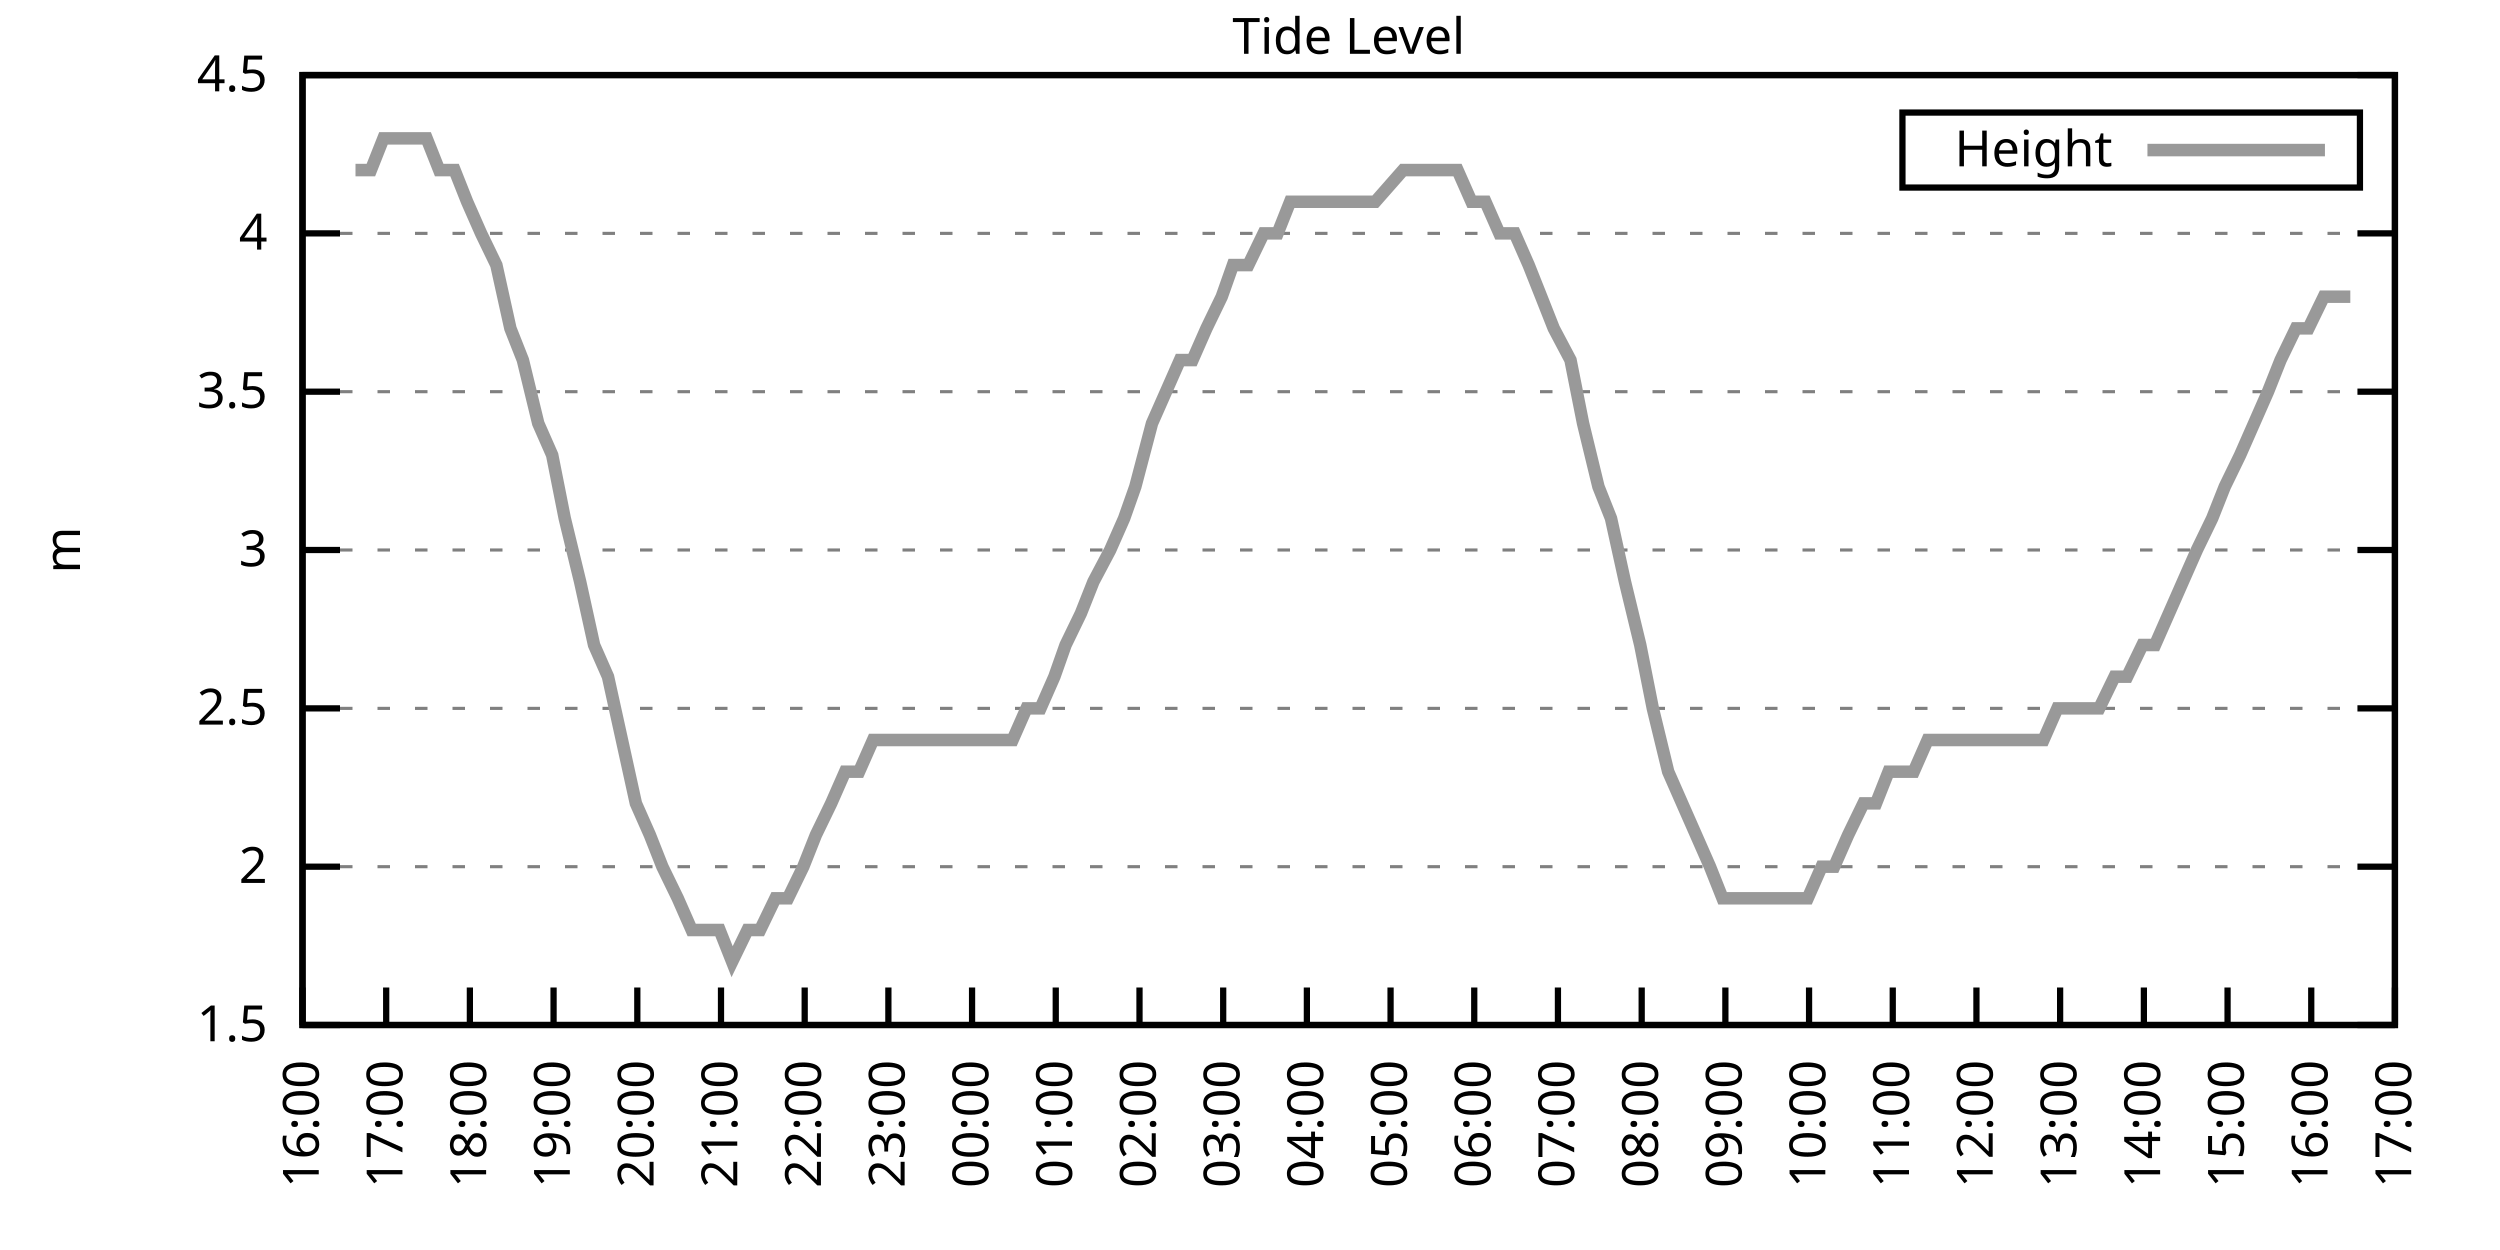
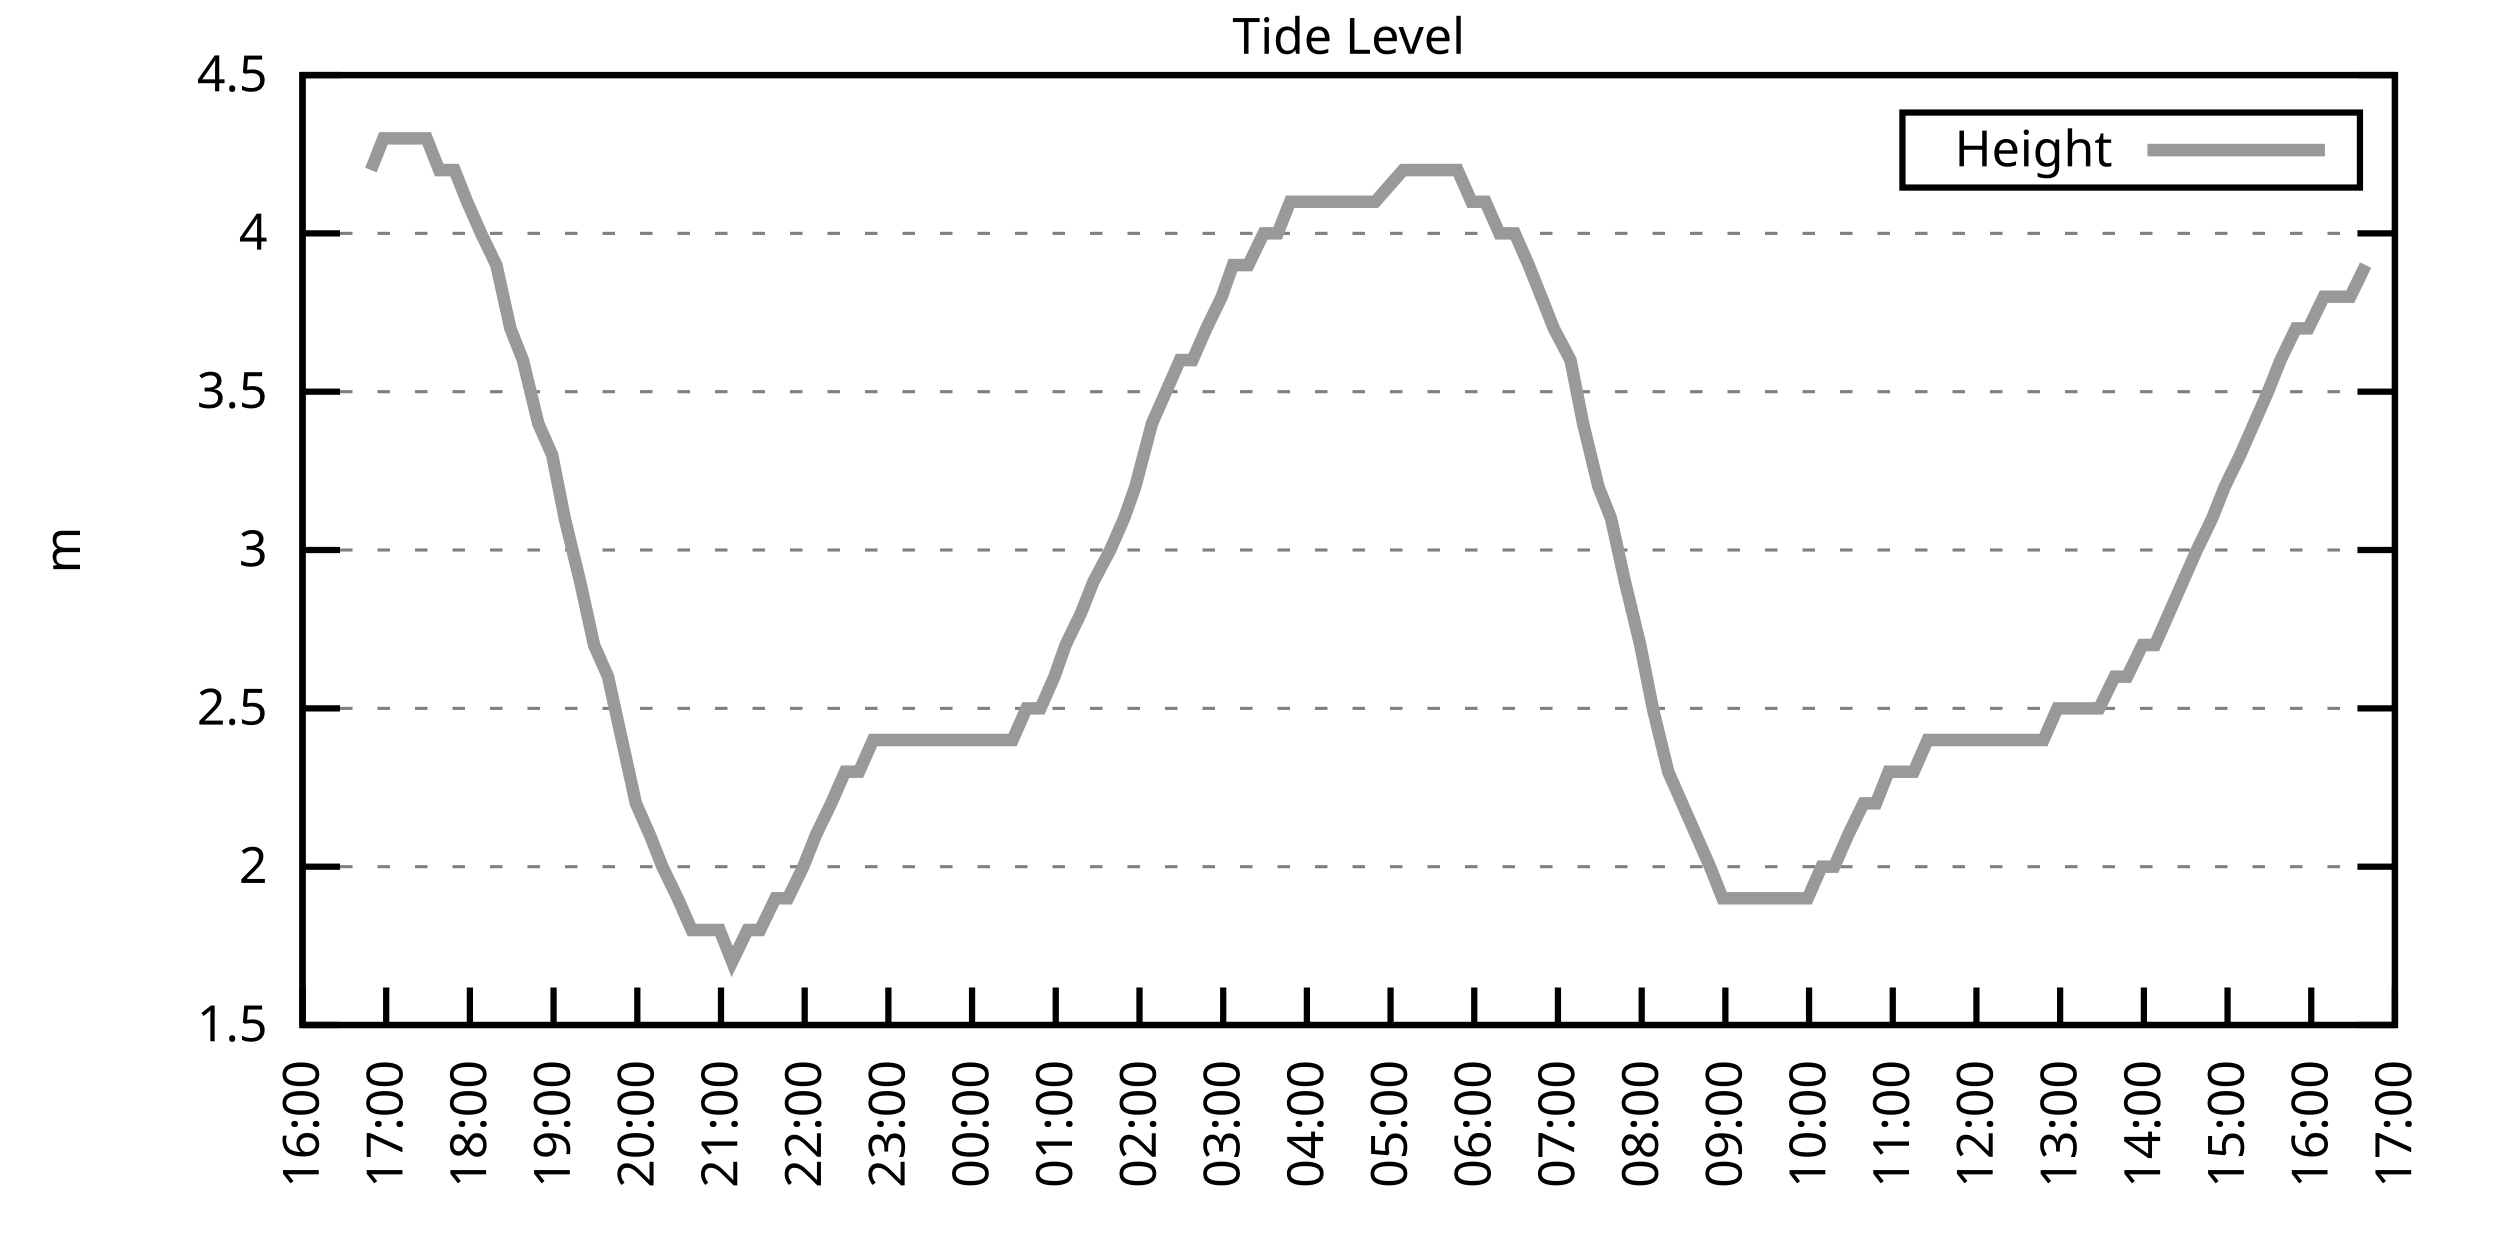
<svg xmlns="http://www.w3.org/2000/svg" xmlns:xlink="http://www.w3.org/1999/xlink" width="400" height="200" viewBox="0 0 400 200">
  <g id="gnuplot_canvas">
    <rect x="0" y="0" width="400" height="200" fill="none" />
    <defs>
      <circle id="gpDot" r="0.5" stroke-width="0.5" stroke="currentColor" />
      <path id="gpPt0" stroke-width="0.333" stroke="currentColor" d="M-1,0 h2 M0,-1 v2" />
      <path id="gpPt1" stroke-width="0.333" stroke="currentColor" d="M-1,-1 L1,1 M1,-1 L-1,1" />
      <path id="gpPt2" stroke-width="0.333" stroke="currentColor" d="M-1,0 L1,0 M0,-1 L0,1 M-1,-1 L1,1 M-1,1 L1,-1" />
      <rect id="gpPt3" stroke-width="0.333" stroke="currentColor" x="-1" y="-1" width="2" height="2" />
      <rect id="gpPt4" stroke-width="0.333" stroke="currentColor" fill="currentColor" x="-1" y="-1" width="2" height="2" />
      <circle id="gpPt5" stroke-width="0.333" stroke="currentColor" cx="0" cy="0" r="1" />
      <use xlink:href="#gpPt5" id="gpPt6" fill="currentColor" stroke="none" />
      <path id="gpPt7" stroke-width="0.333" stroke="currentColor" d="M0,-1.33 L-1.33,0.67 L1.33,0.67 z" />
      <use xlink:href="#gpPt7" id="gpPt8" fill="currentColor" stroke="none" />
      <use xlink:href="#gpPt7" id="gpPt9" stroke="currentColor" transform="rotate(180)" />
      <use xlink:href="#gpPt9" id="gpPt10" fill="currentColor" stroke="none" />
      <use xlink:href="#gpPt3" id="gpPt11" stroke="currentColor" transform="rotate(45)" />
      <use xlink:href="#gpPt11" id="gpPt12" fill="currentColor" stroke="none" />
      <path id="gpPt13" stroke-width="0.333" stroke="currentColor" d="M0,1.330 L1.265,0.411 L0.782,-1.067 L-0.782,-1.076 L-1.265,0.411 z" />
      <use xlink:href="#gpPt13" id="gpPt14" fill="currentColor" stroke="none" />
      <filter id="textbox" filterUnits="objectBoundingBox" x="0" y="0" height="1" width="1">
        <feFlood flood-color="white" flood-opacity="1" result="bgnd" />
        <feComposite in="SourceGraphic" in2="bgnd" operator="atop" />
      </filter>
      <filter id="greybox" filterUnits="objectBoundingBox" x="0" y="0" height="1" width="1">
        <feFlood flood-color="lightgrey" flood-opacity="1" result="grey" />
        <feComposite in="SourceGraphic" in2="grey" operator="atop" />
      </filter>
    </defs>
    <g fill="none" color="white" stroke="currentColor" stroke-width="1.00" stroke-linecap="butt" stroke-linejoin="miter">
</g>
    <g fill="none" color="black" stroke="currentColor" stroke-width="1.00" stroke-linecap="butt" stroke-linejoin="miter">
      <g stroke="none" shape-rendering="crispEdges">
        <polygon fill="rgb(255, 255, 255)" points="48.40,164.00 383.18,164.00 383.18,12.02 48.40,12.02 " />
      </g>
    </g>
    <g fill="none" color="black" stroke="currentColor" stroke-width="1.00" stroke-linecap="butt" stroke-linejoin="miter">
</g>
    <g fill="none" color="black" stroke="black" stroke-width="0.50" stroke-linecap="butt" stroke-linejoin="miter">
</g>
    <g fill="none" color="gray" stroke="currentColor" stroke-width="0.50" stroke-linecap="butt" stroke-linejoin="miter">
      <path stroke="gray" stroke-dasharray="2,4" class="gridline" d="M48.40,164.00 L383.19,164.00  " />
    </g>
    <g fill="none" color="gray" stroke="gray" stroke-width="1.00" stroke-linecap="butt" stroke-linejoin="miter">
</g>
    <g fill="none" color="black" stroke="currentColor" stroke-width="1.00" stroke-linecap="butt" stroke-linejoin="miter">
      <path stroke="black" d="M48.40,164.00 L54.40,164.00 M383.19,164.00 L377.19,164.00  " />
      <g transform="translate(42.80,166.60)" stroke="none" fill="black" font-family="Sans" font-size="8.00" text-anchor="end">
        <text>
          <tspan font-family="Sans"> 1.5</tspan>
        </text>
      </g>
    </g>
    <g fill="none" color="black" stroke="currentColor" stroke-width="1.00" stroke-linecap="butt" stroke-linejoin="miter">
</g>
    <g fill="none" color="black" stroke="black" stroke-width="0.50" stroke-linecap="butt" stroke-linejoin="miter">
</g>
    <g fill="none" color="gray" stroke="currentColor" stroke-width="0.50" stroke-linecap="butt" stroke-linejoin="miter">
      <path stroke="gray" stroke-dasharray="2,4" class="gridline" d="M48.40,138.67 L383.19,138.67  " />
    </g>
    <g fill="none" color="gray" stroke="gray" stroke-width="1.00" stroke-linecap="butt" stroke-linejoin="miter">
</g>
    <g fill="none" color="black" stroke="currentColor" stroke-width="1.00" stroke-linecap="butt" stroke-linejoin="miter">
      <path stroke="black" d="M48.40,138.67 L54.40,138.67 M383.19,138.67 L377.19,138.67  " />
      <g transform="translate(42.80,141.27)" stroke="none" fill="black" font-family="Sans" font-size="8.00" text-anchor="end">
        <text>
          <tspan font-family="Sans"> 2</tspan>
        </text>
      </g>
    </g>
    <g fill="none" color="black" stroke="currentColor" stroke-width="1.00" stroke-linecap="butt" stroke-linejoin="miter">
</g>
    <g fill="none" color="black" stroke="black" stroke-width="0.50" stroke-linecap="butt" stroke-linejoin="miter">
</g>
    <g fill="none" color="gray" stroke="currentColor" stroke-width="0.50" stroke-linecap="butt" stroke-linejoin="miter">
      <path stroke="gray" stroke-dasharray="2,4" class="gridline" d="M48.40,113.34 L383.19,113.34  " />
    </g>
    <g fill="none" color="gray" stroke="gray" stroke-width="1.00" stroke-linecap="butt" stroke-linejoin="miter">
</g>
    <g fill="none" color="black" stroke="currentColor" stroke-width="1.00" stroke-linecap="butt" stroke-linejoin="miter">
      <path stroke="black" d="M48.40,113.34 L54.40,113.34 M383.19,113.34 L377.19,113.34  " />
      <g transform="translate(42.80,115.94)" stroke="none" fill="black" font-family="Sans" font-size="8.00" text-anchor="end">
        <text>
          <tspan font-family="Sans"> 2.5</tspan>
        </text>
      </g>
    </g>
    <g fill="none" color="black" stroke="currentColor" stroke-width="1.00" stroke-linecap="butt" stroke-linejoin="miter">
</g>
    <g fill="none" color="black" stroke="black" stroke-width="0.50" stroke-linecap="butt" stroke-linejoin="miter">
</g>
    <g fill="none" color="gray" stroke="currentColor" stroke-width="0.50" stroke-linecap="butt" stroke-linejoin="miter">
      <path stroke="gray" stroke-dasharray="2,4" class="gridline" d="M48.40,88.00 L383.19,88.00  " />
    </g>
    <g fill="none" color="gray" stroke="gray" stroke-width="1.00" stroke-linecap="butt" stroke-linejoin="miter">
</g>
    <g fill="none" color="black" stroke="currentColor" stroke-width="1.00" stroke-linecap="butt" stroke-linejoin="miter">
      <path stroke="black" d="M48.40,88.00 L54.40,88.00 M383.19,88.00 L377.19,88.00  " />
      <g transform="translate(42.80,90.60)" stroke="none" fill="black" font-family="Sans" font-size="8.00" text-anchor="end">
        <text>
          <tspan font-family="Sans"> 3</tspan>
        </text>
      </g>
    </g>
    <g fill="none" color="black" stroke="currentColor" stroke-width="1.00" stroke-linecap="butt" stroke-linejoin="miter">
</g>
    <g fill="none" color="black" stroke="black" stroke-width="0.50" stroke-linecap="butt" stroke-linejoin="miter">
</g>
    <g fill="none" color="gray" stroke="currentColor" stroke-width="0.50" stroke-linecap="butt" stroke-linejoin="miter">
      <path stroke="gray" stroke-dasharray="2,4" class="gridline" d="M48.40,62.67 L383.19,62.67  " />
    </g>
    <g fill="none" color="gray" stroke="gray" stroke-width="1.00" stroke-linecap="butt" stroke-linejoin="miter">
</g>
    <g fill="none" color="black" stroke="currentColor" stroke-width="1.00" stroke-linecap="butt" stroke-linejoin="miter">
      <path stroke="black" d="M48.40,62.67 L54.40,62.67 M383.19,62.67 L377.19,62.67  " />
      <g transform="translate(42.80,65.27)" stroke="none" fill="black" font-family="Sans" font-size="8.00" text-anchor="end">
        <text>
          <tspan font-family="Sans"> 3.5</tspan>
        </text>
      </g>
    </g>
    <g fill="none" color="black" stroke="currentColor" stroke-width="1.00" stroke-linecap="butt" stroke-linejoin="miter">
</g>
    <g fill="none" color="black" stroke="black" stroke-width="0.50" stroke-linecap="butt" stroke-linejoin="miter">
</g>
    <g fill="none" color="gray" stroke="currentColor" stroke-width="0.50" stroke-linecap="butt" stroke-linejoin="miter">
      <path stroke="gray" stroke-dasharray="2,4" class="gridline" d="M48.40,37.34 L383.19,37.34  " />
    </g>
    <g fill="none" color="gray" stroke="gray" stroke-width="1.00" stroke-linecap="butt" stroke-linejoin="miter">
</g>
    <g fill="none" color="black" stroke="currentColor" stroke-width="1.00" stroke-linecap="butt" stroke-linejoin="miter">
      <path stroke="black" d="M48.40,37.34 L54.40,37.34 M383.19,37.34 L377.19,37.34  " />
      <g transform="translate(42.80,39.94)" stroke="none" fill="black" font-family="Sans" font-size="8.00" text-anchor="end">
        <text>
          <tspan font-family="Sans"> 4</tspan>
        </text>
      </g>
    </g>
    <g fill="none" color="black" stroke="currentColor" stroke-width="1.00" stroke-linecap="butt" stroke-linejoin="miter">
</g>
    <g fill="none" color="black" stroke="black" stroke-width="0.50" stroke-linecap="butt" stroke-linejoin="miter">
</g>
    <g fill="none" color="gray" stroke="currentColor" stroke-width="0.50" stroke-linecap="butt" stroke-linejoin="miter">
      <path stroke="gray" stroke-dasharray="2,4" class="gridline" d="M48.40,12.01 L383.19,12.01  " />
    </g>
    <g fill="none" color="gray" stroke="gray" stroke-width="1.00" stroke-linecap="butt" stroke-linejoin="miter">
</g>
    <g fill="none" color="black" stroke="currentColor" stroke-width="1.00" stroke-linecap="butt" stroke-linejoin="miter">
      <path stroke="black" d="M48.40,12.01 L54.40,12.01 M383.19,12.01 L377.19,12.01  " />
      <g transform="translate(42.80,14.61)" stroke="none" fill="black" font-family="Sans" font-size="8.00" text-anchor="end">
        <text>
          <tspan font-family="Sans"> 4.5</tspan>
        </text>
      </g>
    </g>
    <g fill="none" color="black" stroke="currentColor" stroke-width="1.00" stroke-linecap="butt" stroke-linejoin="miter">
      <path stroke="black" d="M48.40,164.00 L48.40,158.00  " />
      <g transform="translate(51.00,169.60) rotate(270.00)" stroke="none" fill="black" font-family="Sans" font-size="8.00" text-anchor="end">
        <text>
          <tspan font-family="Sans">16:00</tspan>
        </text>
      </g>
    </g>
    <g fill="none" color="black" stroke="currentColor" stroke-width="1.00" stroke-linecap="butt" stroke-linejoin="miter">
      <path stroke="black" d="M61.79,164.00 L61.79,158.00  " />
      <g transform="translate(64.39,169.60) rotate(270.00)" stroke="none" fill="black" font-family="Sans" font-size="8.00" text-anchor="end">
        <text>
          <tspan font-family="Sans">17:00</tspan>
        </text>
      </g>
    </g>
    <g fill="none" color="black" stroke="currentColor" stroke-width="1.00" stroke-linecap="butt" stroke-linejoin="miter">
      <path stroke="black" d="M75.18,164.00 L75.18,158.00  " />
      <g transform="translate(77.78,169.60) rotate(270.00)" stroke="none" fill="black" font-family="Sans" font-size="8.00" text-anchor="end">
        <text>
          <tspan font-family="Sans">18:00</tspan>
        </text>
      </g>
    </g>
    <g fill="none" color="black" stroke="currentColor" stroke-width="1.00" stroke-linecap="butt" stroke-linejoin="miter">
      <path stroke="black" d="M88.57,164.00 L88.57,158.00  " />
      <g transform="translate(91.17,169.60) rotate(270.00)" stroke="none" fill="black" font-family="Sans" font-size="8.00" text-anchor="end">
        <text>
          <tspan font-family="Sans">19:00</tspan>
        </text>
      </g>
    </g>
    <g fill="none" color="black" stroke="currentColor" stroke-width="1.00" stroke-linecap="butt" stroke-linejoin="miter">
      <path stroke="black" d="M101.97,164.00 L101.97,158.00  " />
      <g transform="translate(104.57,169.60) rotate(270.00)" stroke="none" fill="black" font-family="Sans" font-size="8.00" text-anchor="end">
        <text>
          <tspan font-family="Sans">20:00</tspan>
        </text>
      </g>
    </g>
    <g fill="none" color="black" stroke="currentColor" stroke-width="1.00" stroke-linecap="butt" stroke-linejoin="miter">
      <path stroke="black" d="M115.36,164.00 L115.36,158.00  " />
      <g transform="translate(117.96,169.60) rotate(270.00)" stroke="none" fill="black" font-family="Sans" font-size="8.00" text-anchor="end">
        <text>
          <tspan font-family="Sans">21:00</tspan>
        </text>
      </g>
    </g>
    <g fill="none" color="black" stroke="currentColor" stroke-width="1.00" stroke-linecap="butt" stroke-linejoin="miter">
      <path stroke="black" d="M128.75,164.00 L128.75,158.00  " />
      <g transform="translate(131.35,169.60) rotate(270.00)" stroke="none" fill="black" font-family="Sans" font-size="8.00" text-anchor="end">
        <text>
          <tspan font-family="Sans">22:00</tspan>
        </text>
      </g>
    </g>
    <g fill="none" color="black" stroke="currentColor" stroke-width="1.00" stroke-linecap="butt" stroke-linejoin="miter">
      <path stroke="black" d="M142.14,164.00 L142.14,158.00  " />
      <g transform="translate(144.74,169.60) rotate(270.00)" stroke="none" fill="black" font-family="Sans" font-size="8.00" text-anchor="end">
        <text>
          <tspan font-family="Sans">23:00</tspan>
        </text>
      </g>
    </g>
    <g fill="none" color="black" stroke="currentColor" stroke-width="1.00" stroke-linecap="butt" stroke-linejoin="miter">
      <path stroke="black" d="M155.53,164.00 L155.53,158.00  " />
      <g transform="translate(158.13,169.60) rotate(270.00)" stroke="none" fill="black" font-family="Sans" font-size="8.00" text-anchor="end">
        <text>
          <tspan font-family="Sans">00:00</tspan>
        </text>
      </g>
    </g>
    <g fill="none" color="black" stroke="currentColor" stroke-width="1.00" stroke-linecap="butt" stroke-linejoin="miter">
      <path stroke="black" d="M168.92,164.00 L168.92,158.00  " />
      <g transform="translate(171.52,169.60) rotate(270.00)" stroke="none" fill="black" font-family="Sans" font-size="8.00" text-anchor="end">
        <text>
          <tspan font-family="Sans">01:00</tspan>
        </text>
      </g>
    </g>
    <g fill="none" color="black" stroke="currentColor" stroke-width="1.00" stroke-linecap="butt" stroke-linejoin="miter">
      <path stroke="black" d="M182.32,164.00 L182.32,158.00  " />
      <g transform="translate(184.92,169.60) rotate(270.00)" stroke="none" fill="black" font-family="Sans" font-size="8.00" text-anchor="end">
        <text>
          <tspan font-family="Sans">02:00</tspan>
        </text>
      </g>
    </g>
    <g fill="none" color="black" stroke="currentColor" stroke-width="1.00" stroke-linecap="butt" stroke-linejoin="miter">
      <path stroke="black" d="M195.71,164.00 L195.71,158.00  " />
      <g transform="translate(198.31,169.60) rotate(270.00)" stroke="none" fill="black" font-family="Sans" font-size="8.00" text-anchor="end">
        <text>
          <tspan font-family="Sans">03:00</tspan>
        </text>
      </g>
    </g>
    <g fill="none" color="black" stroke="currentColor" stroke-width="1.00" stroke-linecap="butt" stroke-linejoin="miter">
      <path stroke="black" d="M209.10,164.00 L209.10,158.00  " />
      <g transform="translate(211.70,169.60) rotate(270.00)" stroke="none" fill="black" font-family="Sans" font-size="8.00" text-anchor="end">
        <text>
          <tspan font-family="Sans">04:00</tspan>
        </text>
      </g>
    </g>
    <g fill="none" color="black" stroke="currentColor" stroke-width="1.00" stroke-linecap="butt" stroke-linejoin="miter">
      <path stroke="black" d="M222.49,164.00 L222.49,158.00  " />
      <g transform="translate(225.09,169.60) rotate(270.00)" stroke="none" fill="black" font-family="Sans" font-size="8.00" text-anchor="end">
        <text>
          <tspan font-family="Sans">05:00</tspan>
        </text>
      </g>
    </g>
    <g fill="none" color="black" stroke="currentColor" stroke-width="1.00" stroke-linecap="butt" stroke-linejoin="miter">
      <path stroke="black" d="M235.88,164.00 L235.88,158.00  " />
      <g transform="translate(238.48,169.60) rotate(270.00)" stroke="none" fill="black" font-family="Sans" font-size="8.00" text-anchor="end">
        <text>
          <tspan font-family="Sans">06:00</tspan>
        </text>
      </g>
    </g>
    <g fill="none" color="black" stroke="currentColor" stroke-width="1.00" stroke-linecap="butt" stroke-linejoin="miter">
      <path stroke="black" d="M249.27,164.00 L249.27,158.00  " />
      <g transform="translate(251.87,169.60) rotate(270.00)" stroke="none" fill="black" font-family="Sans" font-size="8.00" text-anchor="end">
        <text>
          <tspan font-family="Sans">07:00</tspan>
        </text>
      </g>
    </g>
    <g fill="none" color="black" stroke="currentColor" stroke-width="1.00" stroke-linecap="butt" stroke-linejoin="miter">
      <path stroke="black" d="M262.67,164.00 L262.67,158.00  " />
      <g transform="translate(265.27,169.60) rotate(270.00)" stroke="none" fill="black" font-family="Sans" font-size="8.00" text-anchor="end">
        <text>
          <tspan font-family="Sans">08:00</tspan>
        </text>
      </g>
    </g>
    <g fill="none" color="black" stroke="currentColor" stroke-width="1.00" stroke-linecap="butt" stroke-linejoin="miter">
      <path stroke="black" d="M276.06,164.00 L276.06,158.00  " />
      <g transform="translate(278.66,169.60) rotate(270.00)" stroke="none" fill="black" font-family="Sans" font-size="8.00" text-anchor="end">
        <text>
          <tspan font-family="Sans">09:00</tspan>
        </text>
      </g>
    </g>
    <g fill="none" color="black" stroke="currentColor" stroke-width="1.00" stroke-linecap="butt" stroke-linejoin="miter">
      <path stroke="black" d="M289.45,164.00 L289.45,158.00  " />
      <g transform="translate(292.05,169.60) rotate(270.00)" stroke="none" fill="black" font-family="Sans" font-size="8.00" text-anchor="end">
        <text>
          <tspan font-family="Sans">10:00</tspan>
        </text>
      </g>
    </g>
    <g fill="none" color="black" stroke="currentColor" stroke-width="1.00" stroke-linecap="butt" stroke-linejoin="miter">
      <path stroke="black" d="M302.84,164.00 L302.84,158.00  " />
      <g transform="translate(305.44,169.60) rotate(270.00)" stroke="none" fill="black" font-family="Sans" font-size="8.00" text-anchor="end">
        <text>
          <tspan font-family="Sans">11:00</tspan>
        </text>
      </g>
    </g>
    <g fill="none" color="black" stroke="currentColor" stroke-width="1.00" stroke-linecap="butt" stroke-linejoin="miter">
      <path stroke="black" d="M316.23,164.00 L316.23,158.00  " />
      <g transform="translate(318.83,169.60) rotate(270.00)" stroke="none" fill="black" font-family="Sans" font-size="8.00" text-anchor="end">
        <text>
          <tspan font-family="Sans">12:00</tspan>
        </text>
      </g>
    </g>
    <g fill="none" color="black" stroke="currentColor" stroke-width="1.00" stroke-linecap="butt" stroke-linejoin="miter">
      <path stroke="black" d="M329.62,164.00 L329.62,158.00  " />
      <g transform="translate(332.22,169.60) rotate(270.00)" stroke="none" fill="black" font-family="Sans" font-size="8.00" text-anchor="end">
        <text>
          <tspan font-family="Sans">13:00</tspan>
        </text>
      </g>
    </g>
    <g fill="none" color="black" stroke="currentColor" stroke-width="1.00" stroke-linecap="butt" stroke-linejoin="miter">
      <path stroke="black" d="M343.02,164.00 L343.02,158.00  " />
      <g transform="translate(345.62,169.60) rotate(270.00)" stroke="none" fill="black" font-family="Sans" font-size="8.00" text-anchor="end">
        <text>
          <tspan font-family="Sans">14:00</tspan>
        </text>
      </g>
    </g>
    <g fill="none" color="black" stroke="currentColor" stroke-width="1.00" stroke-linecap="butt" stroke-linejoin="miter">
      <path stroke="black" d="M356.41,164.00 L356.41,158.00  " />
      <g transform="translate(359.01,169.60) rotate(270.00)" stroke="none" fill="black" font-family="Sans" font-size="8.00" text-anchor="end">
        <text>
          <tspan font-family="Sans">15:00</tspan>
        </text>
      </g>
    </g>
    <g fill="none" color="black" stroke="currentColor" stroke-width="1.00" stroke-linecap="butt" stroke-linejoin="miter">
      <path stroke="black" d="M369.80,164.00 L369.80,158.00  " />
      <g transform="translate(372.40,169.60) rotate(270.00)" stroke="none" fill="black" font-family="Sans" font-size="8.00" text-anchor="end">
        <text>
          <tspan font-family="Sans">16:00</tspan>
        </text>
      </g>
    </g>
    <g fill="none" color="black" stroke="currentColor" stroke-width="1.00" stroke-linecap="butt" stroke-linejoin="miter">
      <path stroke="black" d="M383.19,164.00 L383.19,158.00  " />
      <g transform="translate(385.79,169.60) rotate(270.00)" stroke="none" fill="black" font-family="Sans" font-size="8.00" text-anchor="end">
        <text>
          <tspan font-family="Sans">17:00</tspan>
        </text>
      </g>
    </g>
    <g fill="none" color="black" stroke="currentColor" stroke-width="1.00" stroke-linecap="butt" stroke-linejoin="miter">
</g>
    <g fill="none" color="black" stroke="currentColor" stroke-width="1.00" stroke-linecap="butt" stroke-linejoin="miter">
      <path stroke="black" d="M48.40,12.01 L48.40,164.00 L383.19,164.00 L383.19,12.01 L48.40,12.01 Z  " />
    </g>
    <g fill="none" color="black" stroke="currentColor" stroke-width="1.00" stroke-linecap="butt" stroke-linejoin="miter">
</g>
    <g fill="none" color="black" stroke="currentColor" stroke-width="1.00" stroke-linecap="butt" stroke-linejoin="miter">
      <path stroke="black" d="M304.39,30.01 L304.39,18.01 L377.59,18.01 L377.59,30.01 L304.39,30.01 Z  " />
    </g>
    <g id="Tide_level_plot_1">
      <g fill="none" color="white" stroke="black" stroke-width="2.00" stroke-linecap="butt" stroke-linejoin="miter">
</g>
      <g fill="none" color="black" stroke="currentColor" stroke-width="2.00" stroke-linecap="butt" stroke-linejoin="miter">
        <g transform="translate(337.99,26.61)" stroke="none" fill="black" font-family="Sans" font-size="8.00" text-anchor="end">
          <text>
            <tspan font-family="Sans">Height</tspan>
          </text>
        </g>
      </g>
      <g fill="none" color="black" stroke="currentColor" stroke-width="2.00" stroke-linecap="butt" stroke-linejoin="miter">
-         <path stroke="rgb(153, 153, 153)" d="M343.59,24.01 L371.99,24.01 M56.88,27.21 L59.34,27.21 L61.35,22.14 L63.58,22.14 L66.03,22.14 L68.26,22.14   L70.27,27.21 L72.73,27.21 L74.74,32.28 L76.97,37.34 L79.42,42.41 L81.66,52.54 L83.66,57.61 L86.12,67.74   L88.35,72.81 L90.36,82.94 L92.82,93.07 L95.05,103.20 L97.28,108.27 L99.51,118.40 L101.74,128.54 L103.98,133.60   L105.98,138.67 L108.44,143.73 L110.67,148.80 L112.68,148.80 L115.13,148.80 L117.14,153.87 L119.60,148.80 L121.61,148.80   L124.06,143.73 L126.07,143.73 L128.53,138.67 L130.54,133.60 L132.99,128.54 L135.22,123.47 L137.45,123.47 L139.69,118.40   L141.92,118.40 L144.15,118.40 L146.38,118.40 L148.39,118.40 L150.85,118.40 L152.85,118.40 L155.31,118.40 L157.32,118.40   L159.77,118.40 L162.01,118.40 L164.24,113.34 L166.47,113.34 L168.70,108.27 L170.49,103.20 L172.94,98.14 L174.95,93.07   L177.63,88.00 L179.86,82.94 L181.65,77.87 L184.32,67.74 L186.56,62.67 L188.79,57.61 L190.80,57.61 L193.03,52.54   L195.48,47.47 L197.27,42.41 L199.73,42.41 L202.18,37.34 L204.41,37.34 L206.42,32.28 L208.88,32.28 L210.88,32.28   L213.34,32.28 L215.57,32.28 L217.58,32.28 L220.04,32.28 L224.50,27.21 L226.51,27.21 L228.96,27.21 L233.20,27.21   L235.44,32.28 L237.67,32.28 L239.90,37.34 L242.36,37.34 L244.59,42.41 L246.60,47.47 L248.60,52.54 L251.28,57.61   L253.29,67.74 L255.75,77.87 L257.76,82.94 L259.99,93.07 L262.44,103.20 L264.45,113.34 L266.91,123.47 L269.14,128.54   L271.37,133.60 L273.60,138.67 L275.61,143.73 L278.07,143.73 L280.30,143.73 L282.31,143.73 L284.54,143.73 L286.55,143.73   L289.23,143.73 L291.46,138.67 L293.47,138.67 L295.70,133.60 L298.15,128.54 L300.16,128.54 L302.17,123.47 L304.85,123.47   L306.19,123.47 L308.42,118.40 L310.65,118.40 L312.88,118.40 L315.12,118.40 L317.35,118.40 L319.80,118.40 L321.81,118.40   L324.71,118.40 L326.95,118.40 L329.18,113.34 L331.41,113.34 L333.64,113.34 L335.87,113.34 L338.33,108.27 L340.34,108.27   L342.79,103.20 L344.80,103.20 L347.03,98.14 L349.26,93.07 L351.50,88.00 L353.95,82.94 L355.96,77.87 L358.42,72.81   L360.65,67.74 L362.88,62.67 L364.89,57.61 L367.34,52.54 L369.35,52.54 L371.81,47.47 L373.82,47.47 L376.05,47.47    " />
+         <path stroke="rgb(153, 153, 153)" d="M343.59,24.01 L371.99,24.01 M59.34,27.21 L61.35,22.14 L63.58,22.14 L66.03,22.14 L68.26,22.14 L70.27,27.21   L72.73,27.21 L74.74,32.28 L76.97,37.34 L79.42,42.41 L81.66,52.54 L83.66,57.61 L86.12,67.74 L88.35,72.81   L90.36,82.94 L92.82,93.07 L95.05,103.20 L97.28,108.27 L99.51,118.40 L101.74,128.54 L103.98,133.60 L105.98,138.67   L108.44,143.73 L110.67,148.80 L112.68,148.80 L115.13,148.80 L117.14,153.87 L119.60,148.80 L121.61,148.80 L124.06,143.73   L126.07,143.73 L128.53,138.67 L130.54,133.60 L132.99,128.54 L135.22,123.47 L137.45,123.47 L139.69,118.40 L141.92,118.40   L144.15,118.40 L146.38,118.40 L148.39,118.40 L150.85,118.40 L152.85,118.40 L155.31,118.40 L157.32,118.40 L159.77,118.40   L162.01,118.40 L164.24,113.34 L166.47,113.34 L168.70,108.27 L170.49,103.20 L172.94,98.14 L174.95,93.07 L177.63,88.00   L179.86,82.94 L181.65,77.87 L184.32,67.74 L186.56,62.67 L188.79,57.61 L190.80,57.61 L193.03,52.54 L195.48,47.47   L197.27,42.41 L199.73,42.41 L202.18,37.34 L204.41,37.34 L206.42,32.28 L208.88,32.28 L210.88,32.28 L213.34,32.28   L215.57,32.28 L217.58,32.28 L220.04,32.28 L224.50,27.21 L226.51,27.21 L228.96,27.21 L233.20,27.21 L235.44,32.28   L237.67,32.28 L239.90,37.34 L242.36,37.34 L244.59,42.41 L246.60,47.47 L248.60,52.54 L251.28,57.61 L253.29,67.74   L255.75,77.87 L257.76,82.94 L259.99,93.07 L262.44,103.20 L264.45,113.34 L266.91,123.47 L269.14,128.54 L271.37,133.60   L273.60,138.67 L275.61,143.73 L278.07,143.73 L280.30,143.73 L282.31,143.73 L284.54,143.73 L286.55,143.73 L289.23,143.73   L291.46,138.67 L293.47,138.67 L295.70,133.60 L298.15,128.54 L300.16,128.54 L302.17,123.47 L304.85,123.47 L306.19,123.47   L308.42,118.40 L310.65,118.40 L312.88,118.40 L315.12,118.40 L317.35,118.40 L319.80,118.40 L321.81,118.40 L324.71,118.40   L326.95,118.40 L329.18,113.34 L331.41,113.34 L333.64,113.34 L335.87,113.34 L338.33,108.27 L340.34,108.27 L342.79,103.20   L344.80,103.20 L347.03,98.14 L349.26,93.07 L351.50,88.00 L353.95,82.94 L355.96,77.87 L358.42,72.81 L360.65,67.74   L362.88,62.67 L364.89,57.61 L367.34,52.54 L369.35,52.54 L371.81,47.47 L373.82,47.47 L376.05,47.47 L378.50,42.41    " />
      </g>
    </g>
    <g fill="none" color="black" stroke="currentColor" stroke-width="2.00" stroke-linecap="butt" stroke-linejoin="miter">
</g>
    <g fill="none" color="black" stroke="black" stroke-width="1.00" stroke-linecap="butt" stroke-linejoin="miter">
</g>
    <g fill="none" color="black" stroke="currentColor" stroke-width="1.00" stroke-linecap="butt" stroke-linejoin="miter">
      <path stroke="black" d="M48.40,12.01 L48.40,164.00 L383.19,164.00 L383.19,12.01 L48.40,12.01 Z  " />
      <g transform="translate(12.80,88.01) rotate(270.00)" stroke="none" fill="black" font-family="Sans" font-size="8.00" text-anchor="middle">
        <text>
          <tspan font-family="Sans">m</tspan>
        </text>
      </g>
    </g>
    <g fill="none" color="black" stroke="currentColor" stroke-width="1.00" stroke-linecap="butt" stroke-linejoin="miter">
</g>
    <g fill="none" color="black" stroke="currentColor" stroke-width="1.00" stroke-linecap="butt" stroke-linejoin="miter">
      <g transform="translate(215.79,8.61)" stroke="none" fill="black" font-family="Sans" font-size="8.00" text-anchor="middle">
        <text>
          <tspan font-family="Sans">Tide Level</tspan>
        </text>
      </g>
    </g>
    <g fill="none" color="black" stroke="currentColor" stroke-width="1.00" stroke-linecap="butt" stroke-linejoin="miter">
</g>
  </g>
</svg>
